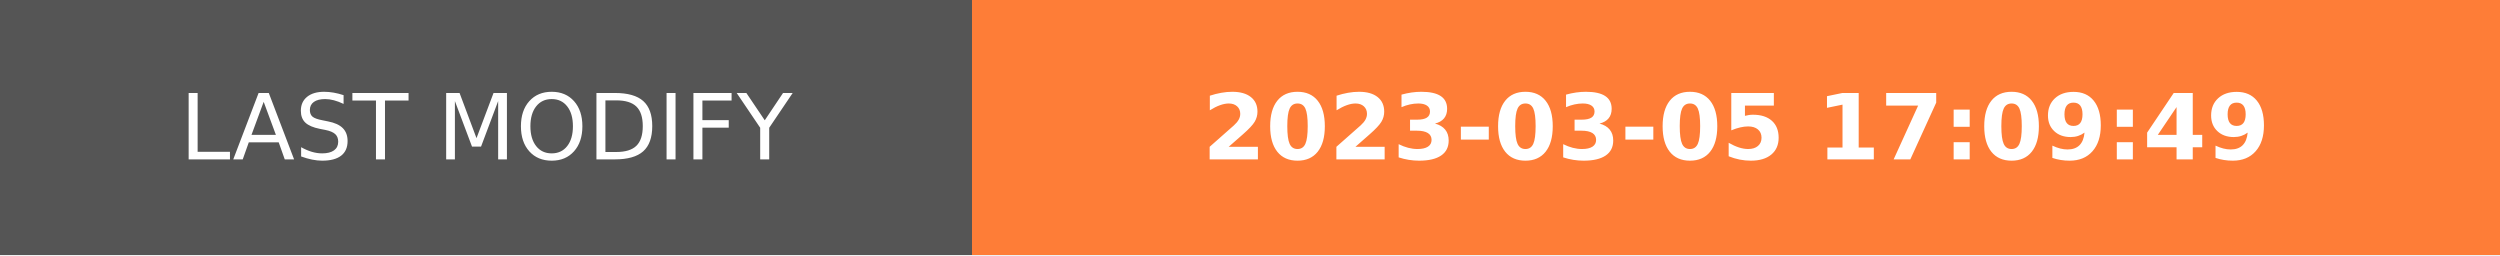
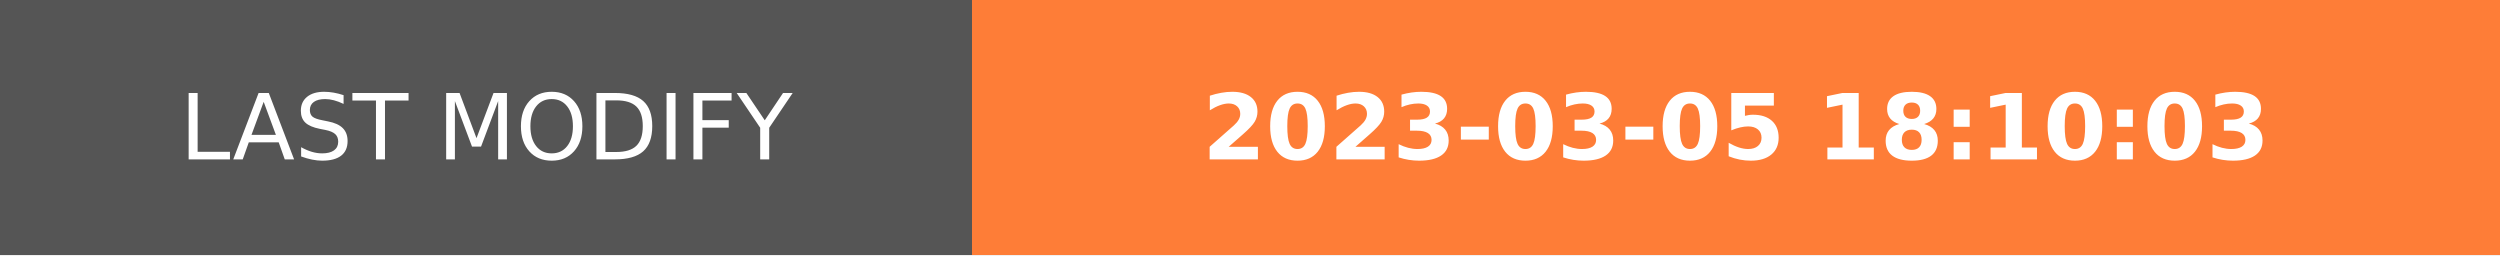
- <svg xmlns="http://www.w3.org/2000/svg" width="274.5" height="28" role="img" aria-label="LAST MODIFY: 2023-03-05 17:09:49">
+ <svg xmlns="http://www.w3.org/2000/svg" width="274.5" height="28" role="img" aria-label="LAST MODIFY: 2023-03-05 18:10:03">
  <g shape-rendering="crispEdges">
    <rect width="106.75" height="28" fill="#555" />
    <rect x="106.75" width="167.75" height="28" fill="#fe7d37" />
  </g>
  <g fill="#fff" text-anchor="middle" font-family="Verdana,Geneva,DejaVu Sans,sans-serif" text-rendering="geometricPrecision" font-size="100">
    <text transform="scale(.1)" x="533.75" y="175" textLength="827.5" fill="#fff">LAST MODIFY</text>
-     <text transform="scale(.1)" x="1906.25" y="175" textLength="1437.5" fill="#fff" font-weight="bold">2023-03-05 17:09:49</text>
+     <text transform="scale(.1)" x="1906.25" y="175" textLength="1437.5" fill="#fff" font-weight="bold">2023-03-05 18:10:03</text>
  </g>
</svg>
